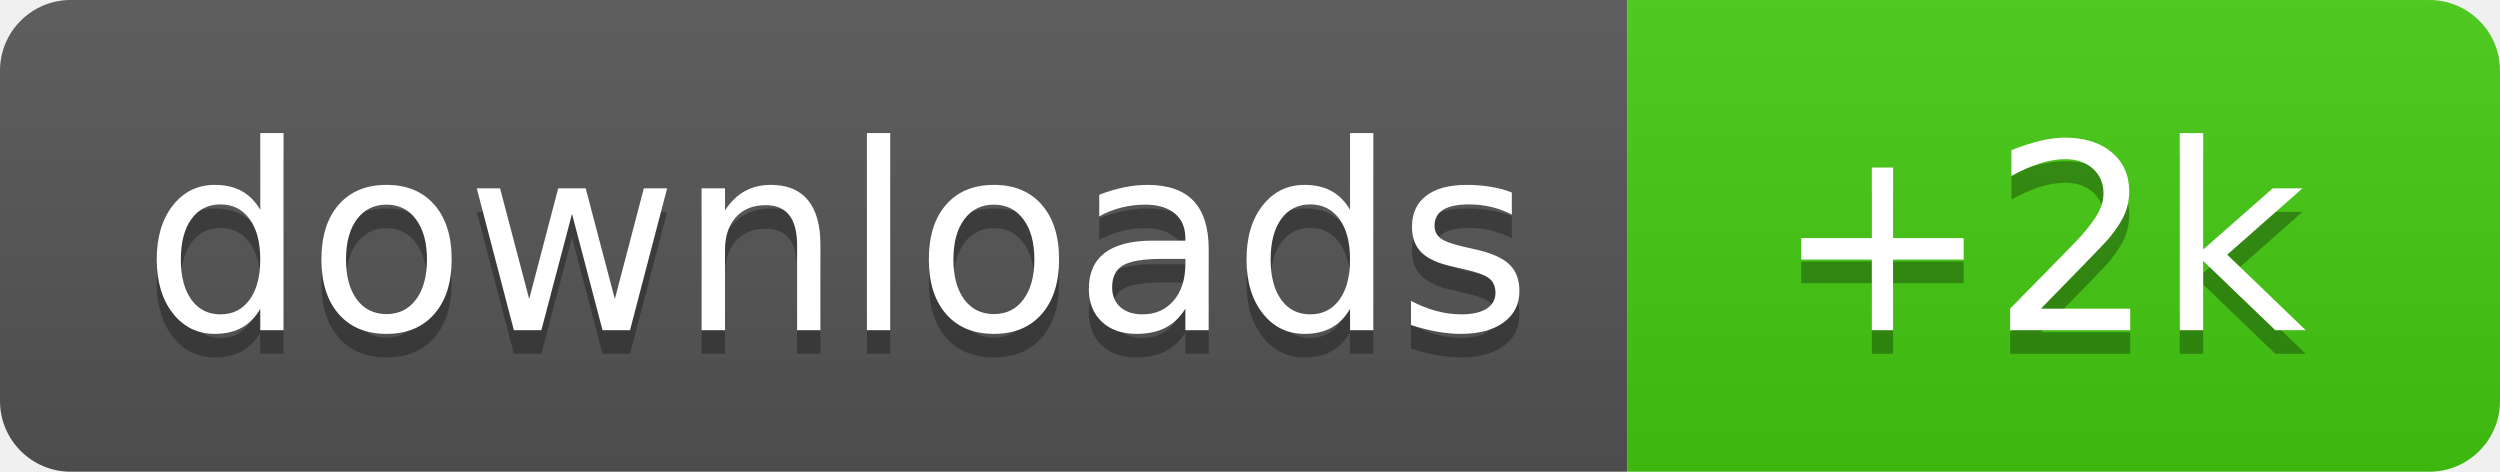
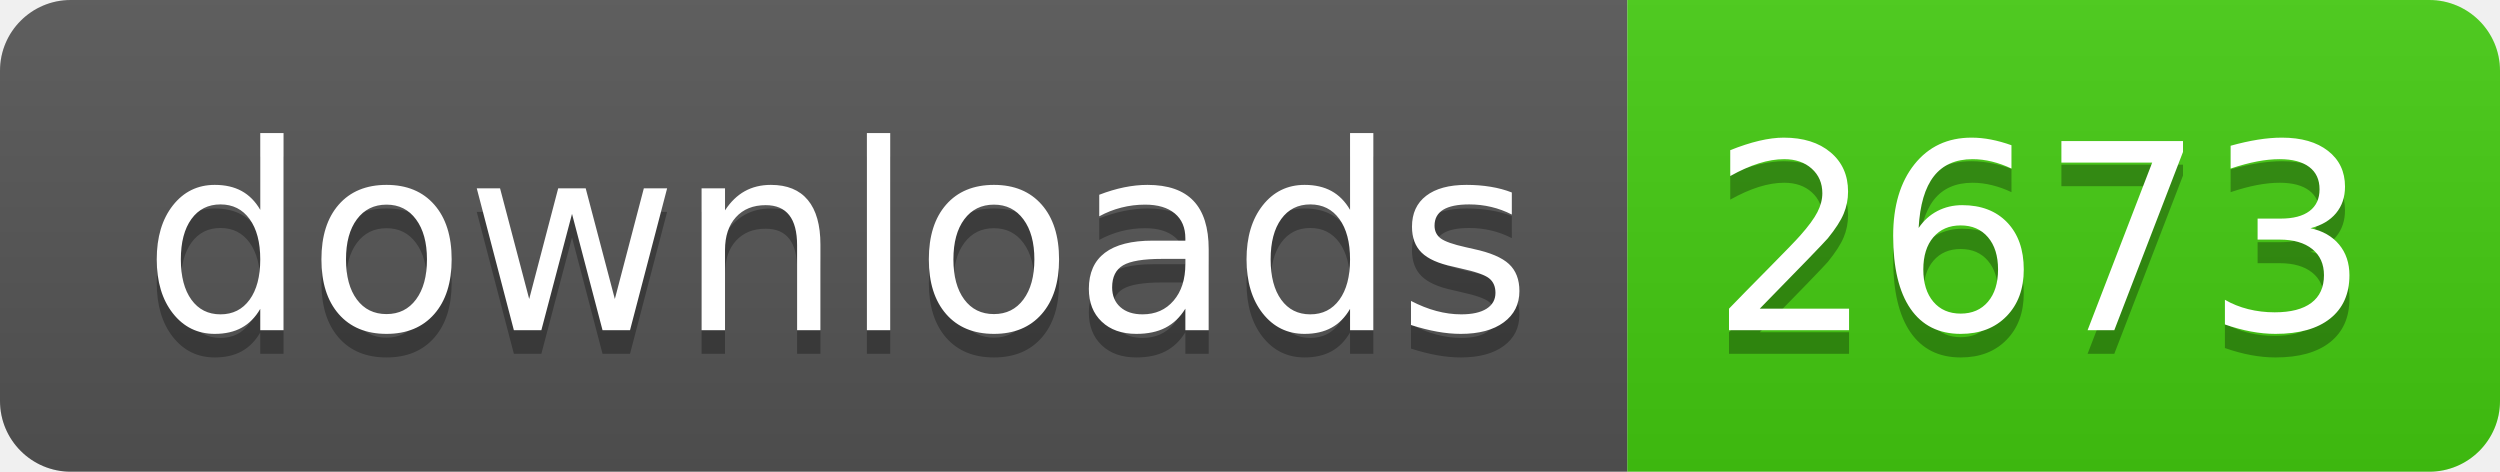
- <svg xmlns="http://www.w3.org/2000/svg" width="106" height="20" role="img" aria-label="downloads: + 2k">
+ <svg xmlns="http://www.w3.org/2000/svg" width="106" height="20" role="img" aria-label="downloads: 2673">
  <linearGradient id="s" x2="0" y2="100%">
    <stop offset="0" stop-color="#bbb" stop-opacity=".1" />
    <stop offset="1" stop-opacity=".1" />
  </linearGradient>
  <clipPath id="r">
    <rect width="106" height="20" rx="3" fill="#fff" />
  </clipPath>
  <g clip-path="url(#r)">
    <rect width="69" height="20" fill="#555" />
    <rect x="69" width="37" height="20" fill="#4c1" />
    <rect width="106" height="20" fill="url(#s)" />
  </g>
  <g fill="#fff" text-anchor="middle" font-family="Verdana,Geneva,DejaVu Sans,sans-serif" text-rendering="geometricPrecision" font-size="110">
    <text aria-hidden="true" x="355" y="150" fill="#010101" fill-opacity=".3" transform="scale(.1)" textLength="590">downloads</text>
    <text x="355" y="140" transform="scale(.1)" fill="#fff" textLength="590">downloads</text>
-     <text aria-hidden="true" x="865" y="150" fill="#010101" fill-opacity=".3" transform="scale(.1)" textLength="270">+2k</text>
-     <text x="865" y="140" transform="scale(.1)" fill="#fff" textLength="270">+2k</text>
+     <text aria-hidden="true" x="865" y="150" fill="#010101" fill-opacity=".3" transform="scale(.1)" textLength="270">2673</text>
+     <text x="865" y="140" transform="scale(.1)" fill="#fff" textLength="270">2673</text>
  </g>
</svg>
